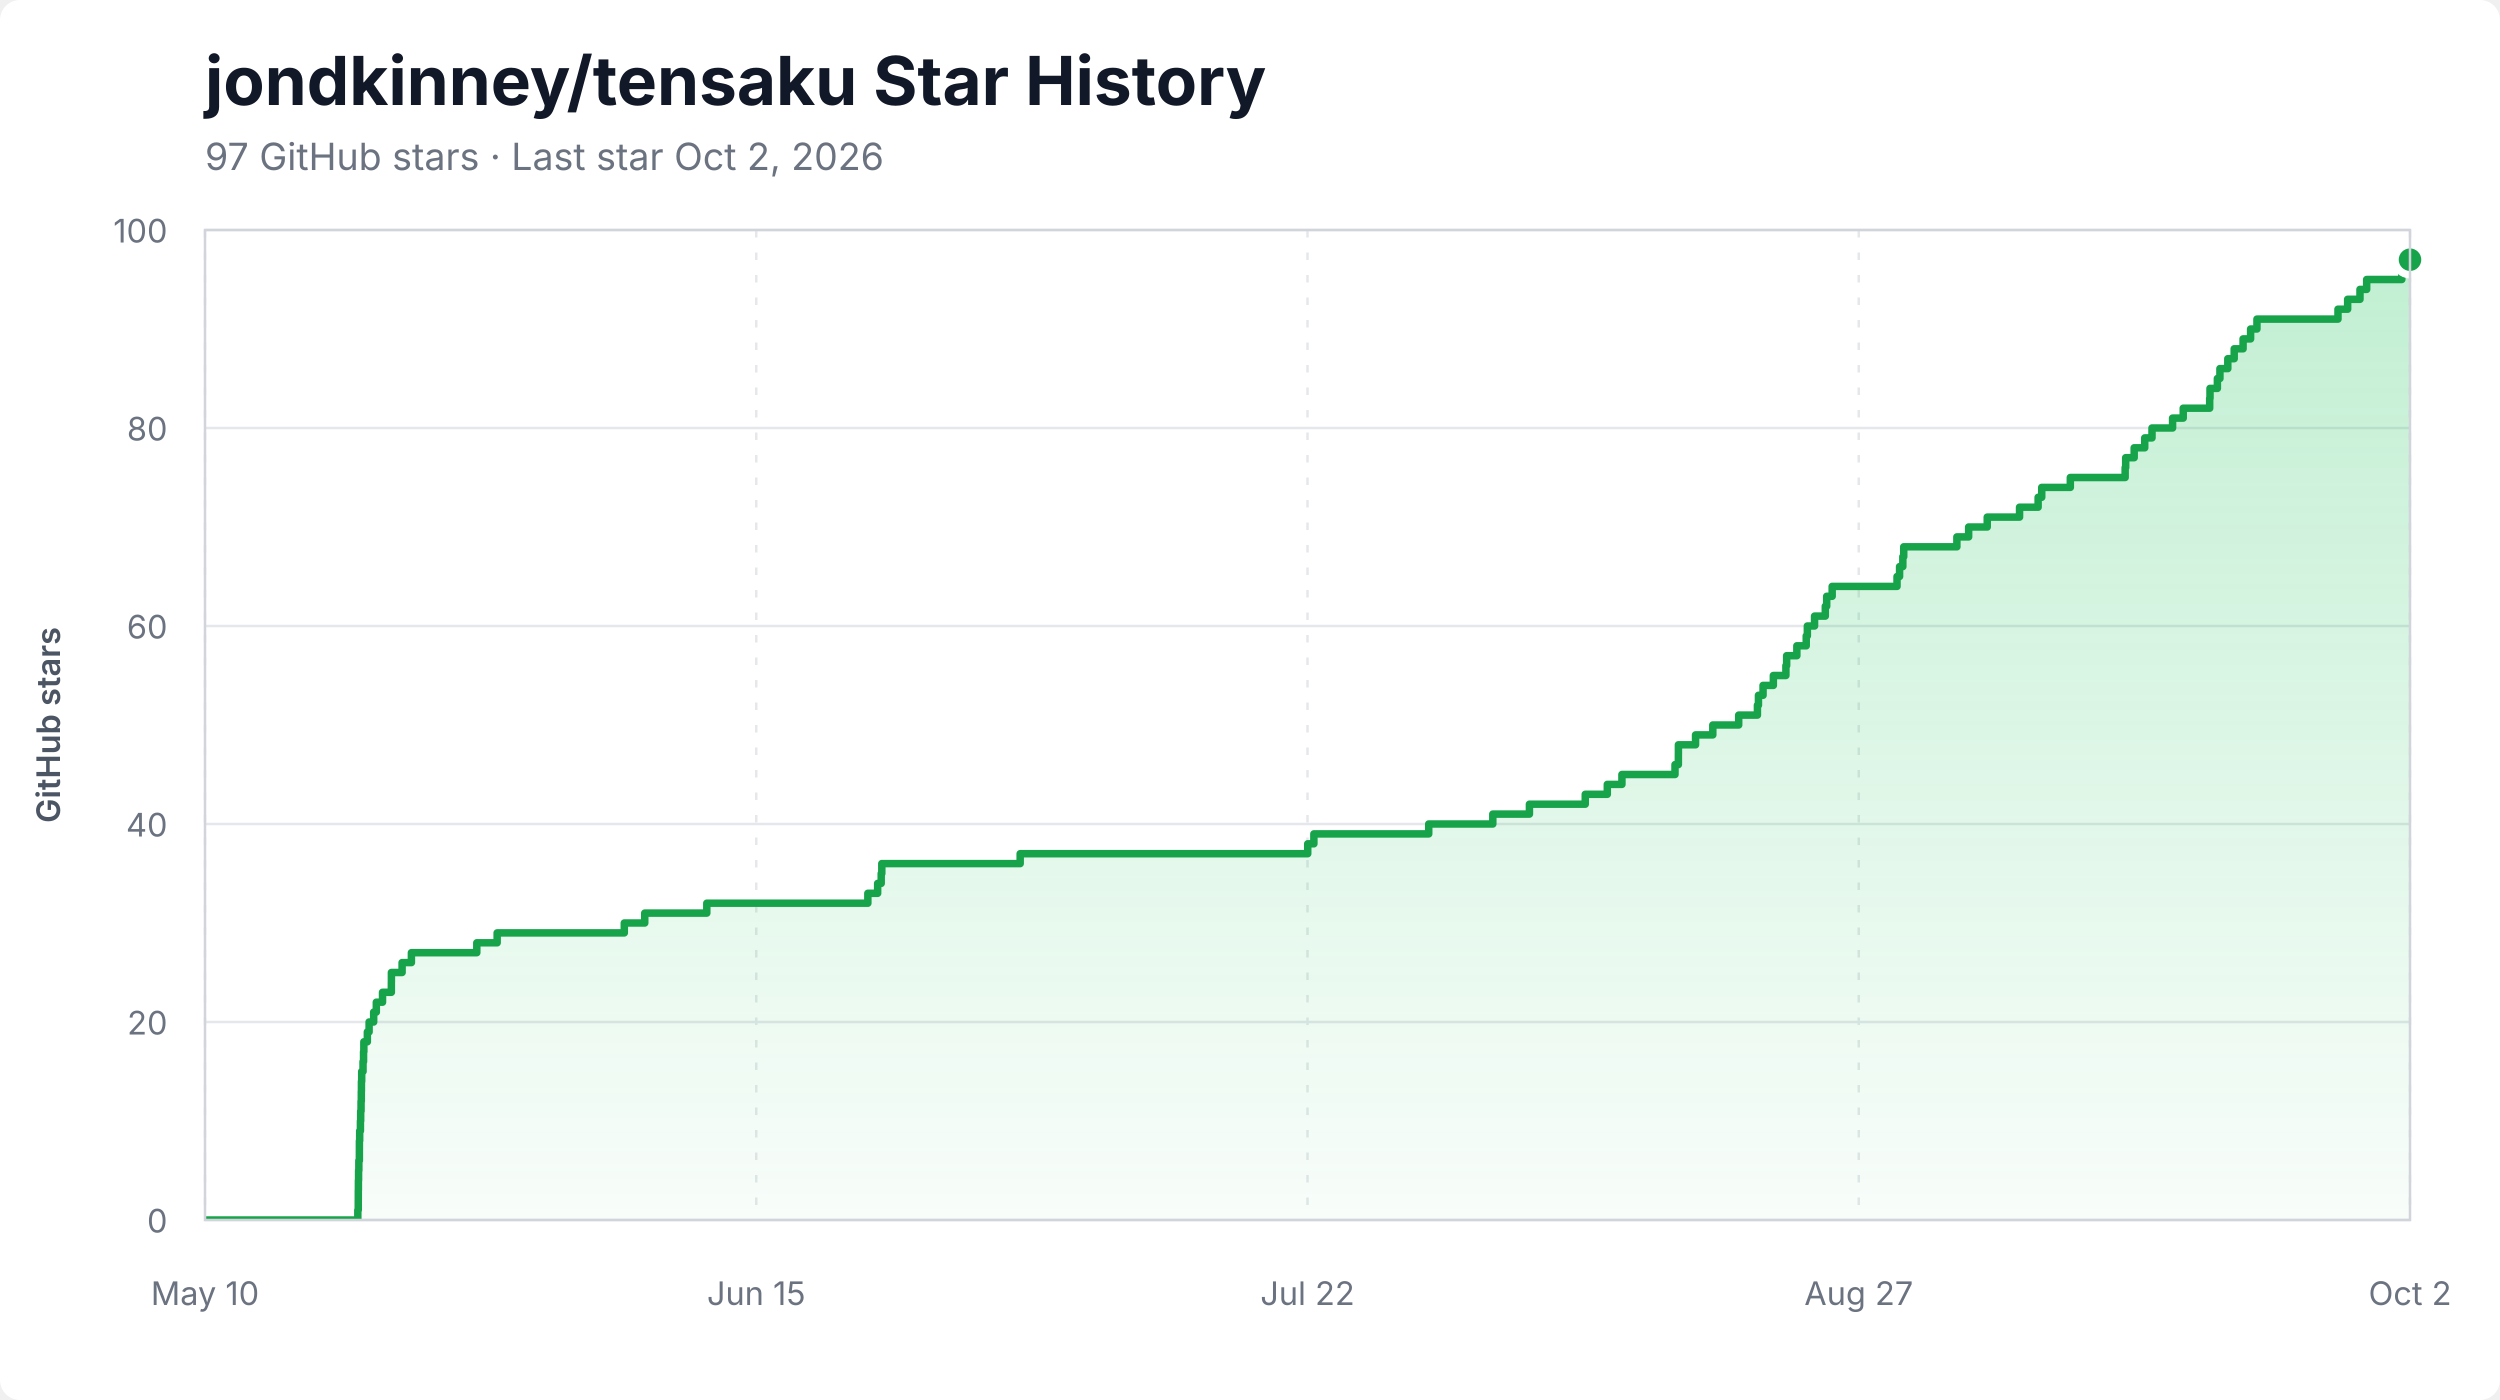
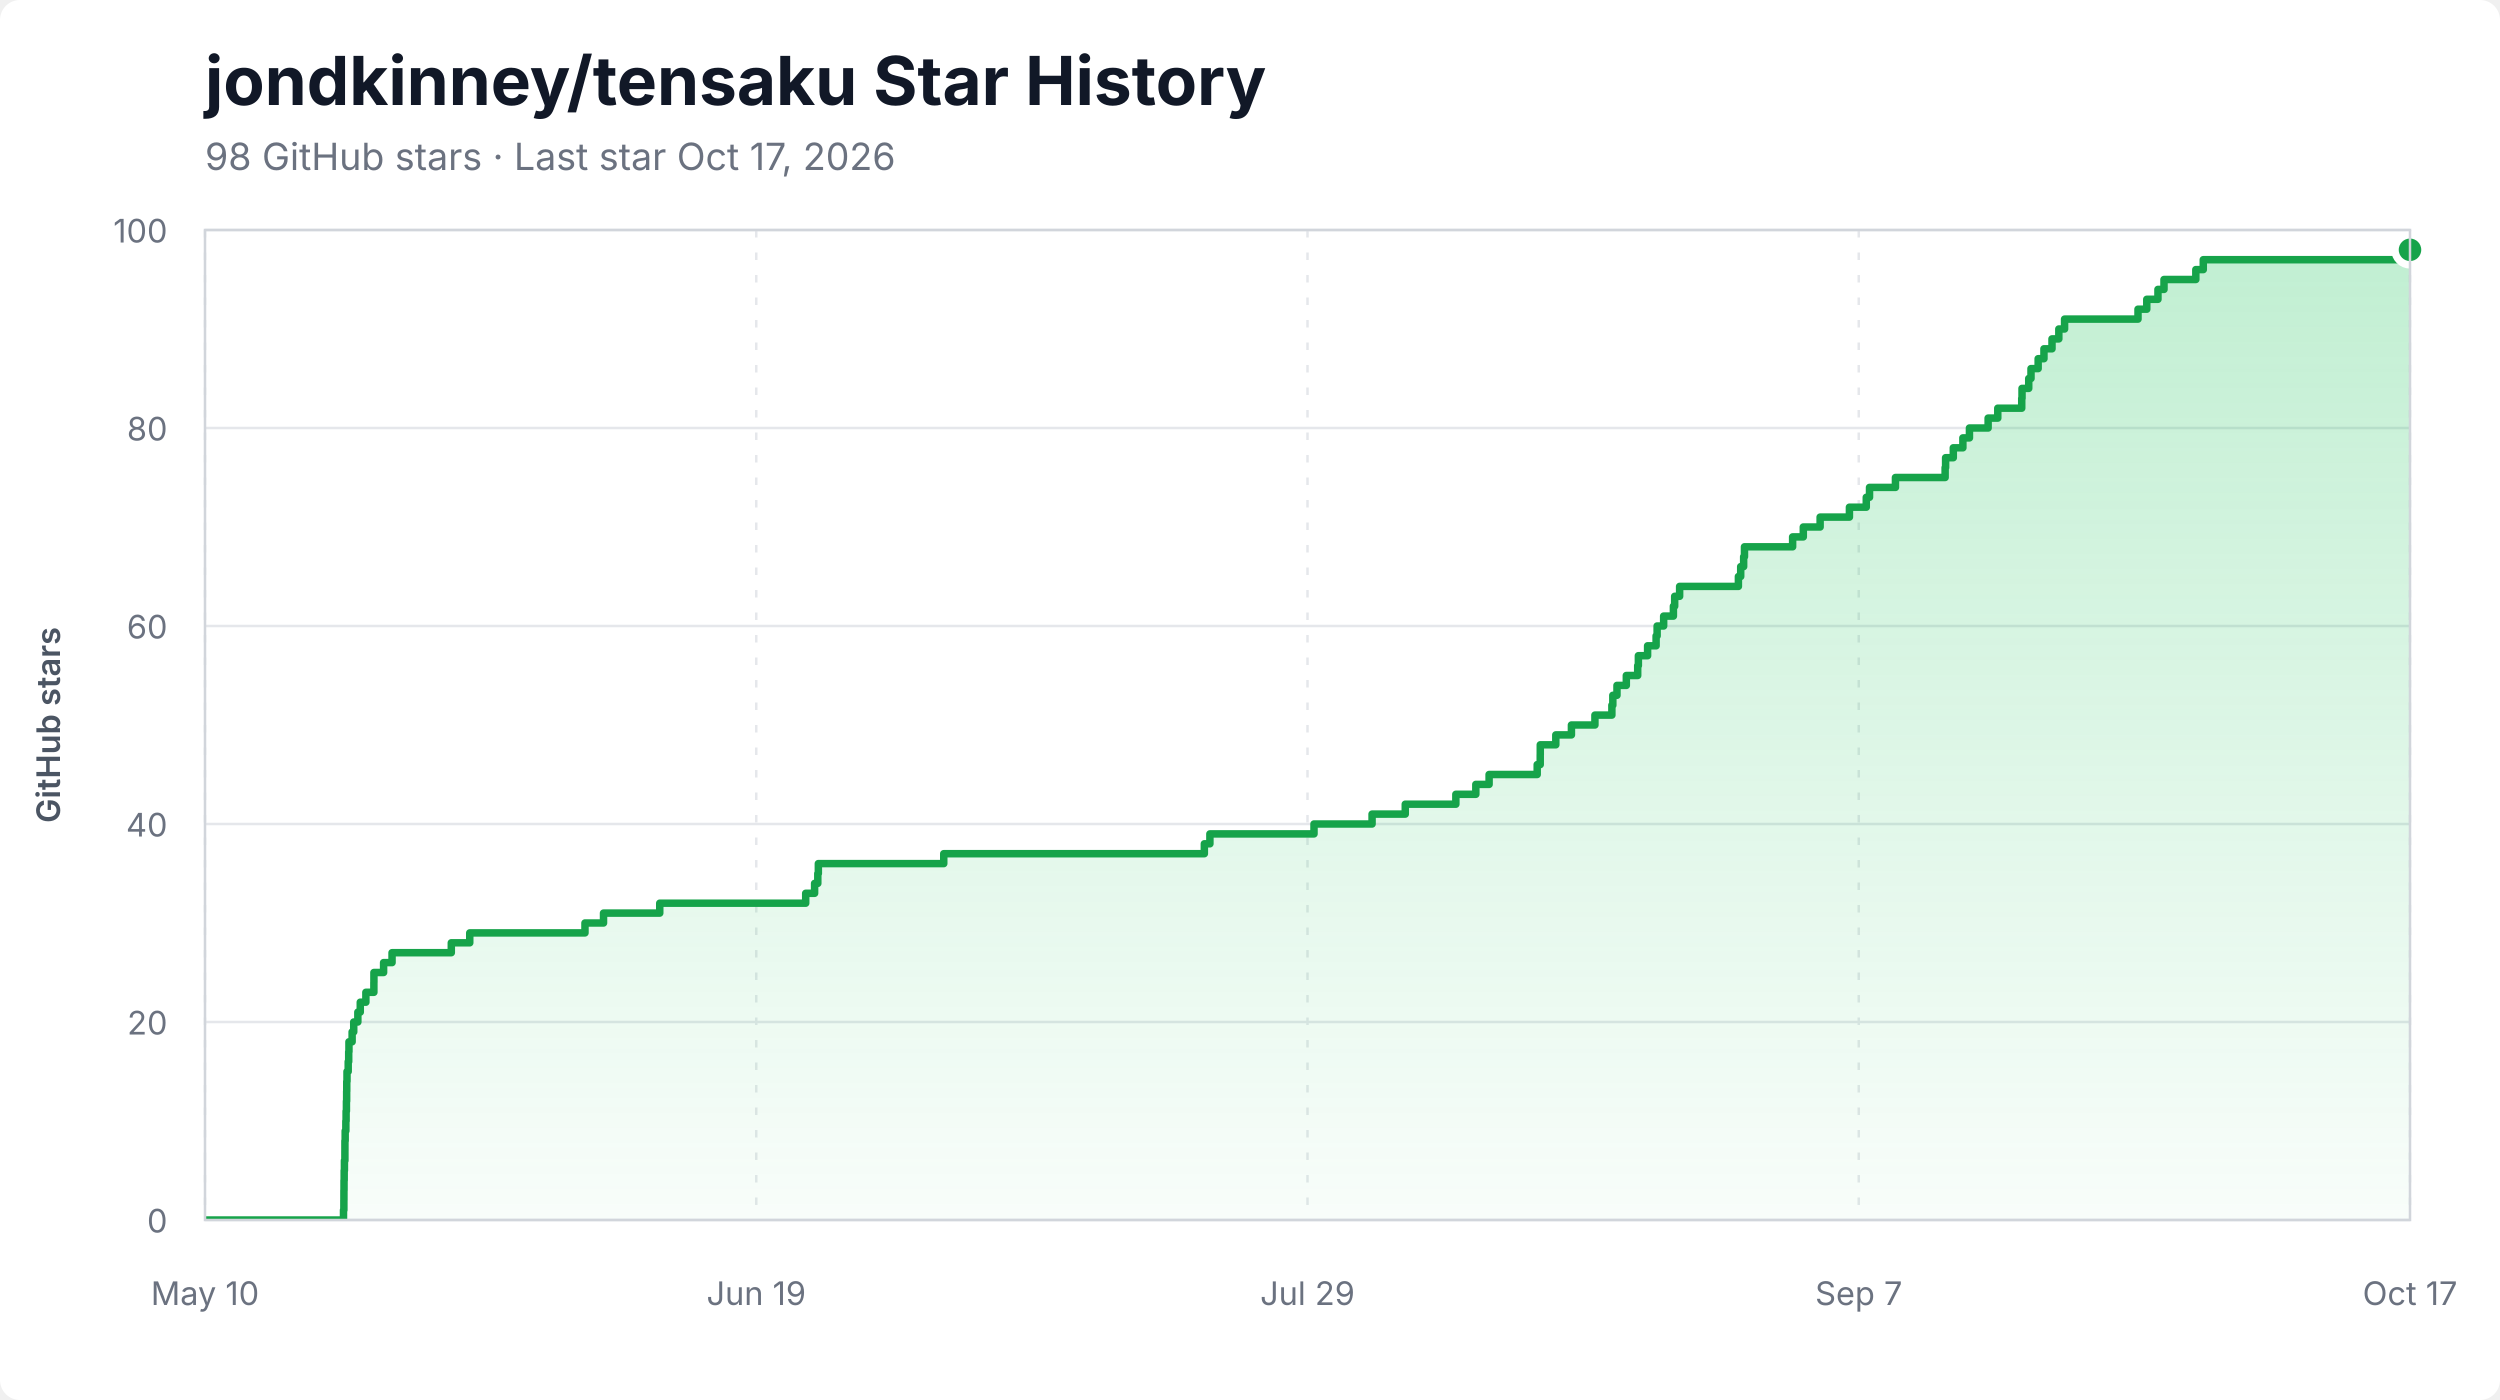
<svg xmlns="http://www.w3.org/2000/svg" width="1000" height="560" viewBox="0 0 1000 560" role="img" aria-labelledby="title description">
  <style>
    .background { fill: #ffffff; }
    .title { fill: #111827; font: 700 27px -apple-system, BlinkMacSystemFont, "Segoe UI", sans-serif; }
    .subtitle { fill: #6b7280; font: 15px -apple-system, BlinkMacSystemFont, "Segoe UI", sans-serif; }
    .axis-label { fill: #6b7280; font: 13px -apple-system, BlinkMacSystemFont, "Segoe UI", sans-serif; }
    .axis-title { fill: #4b5563; font: 600 13px -apple-system, BlinkMacSystemFont, "Segoe UI", sans-serif; }
    .grid { stroke: #e5e7eb; stroke-width: 1; }
    .grid.vertical { stroke-dasharray: 3 6; }
    .area { fill: url(#area-gradient); }
    .line { fill: none; stroke: #16a34a; stroke-width: 3; stroke-linejoin: round; stroke-linecap: round; }
    .endpoint { fill: #16a34a; stroke: #ffffff; stroke-width: 3; }
    .border { fill: none; stroke: #d1d5db; stroke-width: 1; }
  </style>
  <defs>
    <linearGradient id="area-gradient" x1="0" y1="0" x2="0" y2="1">
      <stop offset="0%" stop-color="#22c55e" stop-opacity="0.28" />
      <stop offset="100%" stop-color="#22c55e" stop-opacity="0.03" />
    </linearGradient>
    <clipPath id="plot-clip">
      <rect x="82" y="92" width="882" height="396" />
    </clipPath>
  </defs>
  <rect class="background" width="1000" height="560" rx="8" />
  <text x="82" y="42" class="title">jondkinney/tensaku Star History</text>
-   <text x="82" y="68" class="subtitle">97 GitHub stars · Last star Oct 2, 2026</text>
+   <text x="82" y="68" class="subtitle">98 GitHub stars · Last star Oct 17, 2026</text>
  <line x1="82" y1="488.00" x2="964" y2="488.00" class="grid" />
  <text x="67" y="493.00" class="axis-label" text-anchor="end">0</text>
  <line x1="82" y1="408.80" x2="964" y2="408.80" class="grid" />
  <text x="67" y="413.80" class="axis-label" text-anchor="end">20</text>
  <line x1="82" y1="329.60" x2="964" y2="329.60" class="grid" />
  <text x="67" y="334.60" class="axis-label" text-anchor="end">40</text>
  <line x1="82" y1="250.40" x2="964" y2="250.40" class="grid" />
  <text x="67" y="255.40" class="axis-label" text-anchor="end">60</text>
  <line x1="82" y1="171.20" x2="964" y2="171.20" class="grid" />
  <text x="67" y="176.20" class="axis-label" text-anchor="end">80</text>
  <line x1="82" y1="92.00" x2="964" y2="92.00" class="grid" />
  <text x="67" y="97.00" class="axis-label" text-anchor="end">100</text>
  <line x1="82.00" y1="92" x2="82.00" y2="488" class="grid vertical" />
  <text x="82.00" y="522" class="axis-label" text-anchor="middle">May 10</text>
  <line x1="302.50" y1="92" x2="302.50" y2="488" class="grid vertical" />
-   <text x="302.50" y="522" class="axis-label" text-anchor="middle">Jun 15</text>
+   <text x="302.50" y="522" class="axis-label" text-anchor="middle">Jun 19</text>
  <line x1="523.00" y1="92" x2="523.00" y2="488" class="grid vertical" />
-   <text x="523.00" y="522" class="axis-label" text-anchor="middle">Jul 22</text>
+   <text x="523.00" y="522" class="axis-label" text-anchor="middle">Jul 29</text>
  <line x1="743.50" y1="92" x2="743.50" y2="488" class="grid vertical" />
-   <text x="743.50" y="522" class="axis-label" text-anchor="middle">Aug 27</text>
+   <text x="743.50" y="522" class="axis-label" text-anchor="middle">Sep 7</text>
  <line x1="964.00" y1="92" x2="964.00" y2="488" class="grid vertical" />
-   <text x="964.00" y="522" class="axis-label" text-anchor="middle">Oct 2</text>
+   <text x="964.00" y="522" class="axis-label" text-anchor="middle">Oct 17</text>
  <g clip-path="url(#plot-clip)">
-     <path d="M 82.00 488.00 L 143.13 488.00 L 143.13 484.04 L 143.30 484.04 L 143.30 480.08 L 143.32 480.08 L 143.32 476.12 L 143.36 476.12 L 143.36 472.16 L 143.43 472.16 L 143.43 468.20 L 143.54 468.20 L 143.54 464.24 L 143.75 464.24 L 143.75 460.28 L 143.76 460.28 L 143.76 456.32 L 143.87 456.32 L 143.87 452.36 L 144.17 452.36 L 144.17 448.40 L 144.27 448.40 L 144.27 444.44 L 144.42 444.44 L 144.42 440.48 L 144.52 440.48 L 144.52 436.52 L 144.57 436.52 L 144.57 432.56 L 144.68 432.56 L 144.68 428.60 L 145.21 428.60 L 145.21 424.64 L 145.42 424.64 L 145.42 420.68 L 145.54 420.68 L 145.54 416.72 L 146.94 416.72 L 146.94 412.76 L 147.64 412.76 L 147.64 408.80 L 149.47 408.80 L 149.47 404.84 L 150.53 404.84 L 150.53 400.88 L 153.01 400.88 L 153.01 396.92 L 156.54 396.92 L 156.54 392.96 L 156.56 392.96 L 156.56 389.00 L 160.84 389.00 L 160.84 385.04 L 164.56 385.04 L 164.56 381.08 L 190.72 381.08 L 190.72 377.12 L 198.86 377.12 L 198.86 373.16 L 249.72 373.16 L 249.72 369.20 L 257.90 369.20 L 257.90 365.24 L 282.72 365.24 L 282.72 361.28 L 347.14 361.28 L 347.14 357.32 L 351.06 357.32 L 351.06 353.36 L 352.48 353.36 L 352.48 349.40 L 352.72 349.40 L 352.72 345.44 L 408.07 345.44 L 408.07 341.48 L 523.09 341.48 L 523.09 337.52 L 525.55 337.52 L 525.55 333.56 L 571.49 333.56 L 571.49 329.60 L 597.12 329.60 L 597.12 325.64 L 611.77 325.64 L 611.77 321.68 L 634.10 321.68 L 634.10 317.72 L 642.92 317.72 L 642.92 313.76 L 648.77 313.76 L 648.77 309.80 L 670.00 309.80 L 670.00 305.84 L 671.35 305.84 L 671.35 301.88 L 671.36 301.88 L 671.36 297.92 L 678.22 297.92 L 678.22 293.96 L 685.12 293.96 L 685.12 290.00 L 695.48 290.00 L 695.48 286.04 L 702.97 286.04 L 702.97 282.08 L 703.38 282.08 L 703.38 278.12 L 705.22 278.12 L 705.22 274.16 L 709.34 274.16 L 709.34 270.20 L 714.36 270.20 L 714.36 266.24 L 714.66 266.24 L 714.66 262.28 L 718.74 262.28 L 718.74 258.32 L 722.49 258.32 L 722.49 254.36 L 722.94 254.36 L 722.94 250.40 L 725.82 250.40 L 725.82 246.44 L 730.12 246.44 L 730.12 242.48 L 730.68 242.48 L 730.68 238.52 L 732.87 238.52 L 732.87 234.56 L 758.81 234.56 L 758.81 230.60 L 759.83 230.60 L 759.83 226.64 L 761.13 226.64 L 761.13 222.68 L 761.49 222.68 L 761.49 218.72 L 782.75 218.72 L 782.75 214.76 L 787.46 214.76 L 787.46 210.80 L 794.89 210.80 L 794.89 206.84 L 807.82 206.84 L 807.82 202.88 L 815.25 202.88 L 815.25 198.92 L 816.69 198.92 L 816.69 194.96 L 828.13 194.96 L 828.13 191.00 L 850.06 191.00 L 850.06 187.04 L 850.27 187.04 L 850.27 183.08 L 853.67 183.08 L 853.67 179.12 L 857.89 179.12 L 857.89 175.16 L 860.80 175.16 L 860.80 171.20 L 869.03 171.20 L 869.03 167.24 L 873.29 167.24 L 873.29 163.28 L 883.87 163.28 L 883.87 159.32 L 884.00 159.32 L 884.00 155.36 L 886.95 155.36 L 886.95 151.40 L 887.97 151.40 L 887.97 147.44 L 891.12 147.44 L 891.12 143.48 L 893.68 143.48 L 893.68 139.52 L 897.23 139.52 L 897.23 135.56 L 900.24 135.56 L 900.24 131.60 L 902.78 131.60 L 902.78 127.64 L 935.19 127.64 L 935.19 123.68 L 939.06 123.68 L 939.06 119.72 L 943.99 119.72 L 943.99 115.76 L 946.67 115.76 L 946.67 111.80 L 960.72 111.80 L 960.72 107.84 L 964.00 107.84 L 964.00 103.88 L 964.00 103.88 L 964.00 488.00 L 82.00 488.00 Z" class="area" />
-     <path d="M 82.00 488.00 L 143.13 488.00 L 143.13 484.04 L 143.30 484.04 L 143.30 480.08 L 143.32 480.08 L 143.32 476.12 L 143.36 476.12 L 143.36 472.16 L 143.43 472.16 L 143.43 468.20 L 143.54 468.20 L 143.54 464.24 L 143.75 464.24 L 143.75 460.28 L 143.76 460.28 L 143.76 456.32 L 143.87 456.32 L 143.87 452.36 L 144.17 452.36 L 144.17 448.40 L 144.27 448.40 L 144.27 444.44 L 144.42 444.44 L 144.42 440.48 L 144.52 440.48 L 144.52 436.52 L 144.57 436.52 L 144.57 432.56 L 144.68 432.56 L 144.68 428.60 L 145.21 428.60 L 145.21 424.64 L 145.42 424.64 L 145.42 420.68 L 145.54 420.68 L 145.54 416.72 L 146.94 416.72 L 146.94 412.76 L 147.64 412.76 L 147.64 408.80 L 149.47 408.80 L 149.47 404.84 L 150.53 404.84 L 150.53 400.88 L 153.01 400.88 L 153.01 396.92 L 156.54 396.92 L 156.54 392.96 L 156.56 392.96 L 156.56 389.00 L 160.84 389.00 L 160.84 385.04 L 164.56 385.04 L 164.56 381.08 L 190.72 381.08 L 190.72 377.12 L 198.86 377.12 L 198.86 373.16 L 249.72 373.16 L 249.72 369.20 L 257.90 369.20 L 257.90 365.24 L 282.72 365.24 L 282.72 361.28 L 347.14 361.28 L 347.14 357.32 L 351.06 357.32 L 351.06 353.36 L 352.48 353.36 L 352.48 349.40 L 352.72 349.40 L 352.72 345.44 L 408.07 345.44 L 408.07 341.48 L 523.09 341.48 L 523.09 337.52 L 525.55 337.52 L 525.55 333.56 L 571.49 333.56 L 571.49 329.60 L 597.12 329.60 L 597.12 325.64 L 611.77 325.64 L 611.77 321.68 L 634.10 321.68 L 634.10 317.72 L 642.92 317.72 L 642.92 313.76 L 648.77 313.76 L 648.77 309.80 L 670.00 309.80 L 670.00 305.84 L 671.35 305.84 L 671.35 301.88 L 671.36 301.88 L 671.36 297.92 L 678.22 297.92 L 678.22 293.96 L 685.12 293.96 L 685.12 290.00 L 695.48 290.00 L 695.48 286.04 L 702.97 286.04 L 702.97 282.08 L 703.38 282.08 L 703.38 278.12 L 705.22 278.12 L 705.22 274.16 L 709.34 274.16 L 709.34 270.20 L 714.36 270.20 L 714.36 266.24 L 714.66 266.24 L 714.66 262.28 L 718.74 262.28 L 718.74 258.32 L 722.49 258.32 L 722.49 254.36 L 722.94 254.36 L 722.94 250.40 L 725.82 250.40 L 725.82 246.44 L 730.12 246.44 L 730.12 242.48 L 730.68 242.48 L 730.68 238.52 L 732.87 238.52 L 732.87 234.56 L 758.81 234.56 L 758.81 230.60 L 759.83 230.60 L 759.83 226.64 L 761.13 226.64 L 761.13 222.68 L 761.49 222.68 L 761.49 218.72 L 782.75 218.72 L 782.75 214.76 L 787.46 214.76 L 787.46 210.80 L 794.89 210.80 L 794.89 206.84 L 807.82 206.84 L 807.82 202.88 L 815.25 202.88 L 815.25 198.92 L 816.69 198.92 L 816.69 194.96 L 828.13 194.96 L 828.13 191.00 L 850.06 191.00 L 850.06 187.04 L 850.27 187.04 L 850.27 183.08 L 853.67 183.08 L 853.67 179.12 L 857.89 179.12 L 857.89 175.16 L 860.80 175.16 L 860.80 171.20 L 869.03 171.20 L 869.03 167.24 L 873.29 167.24 L 873.29 163.28 L 883.87 163.28 L 883.87 159.32 L 884.00 159.32 L 884.00 155.36 L 886.95 155.36 L 886.95 151.40 L 887.97 151.40 L 887.97 147.44 L 891.12 147.44 L 891.12 143.48 L 893.68 143.48 L 893.68 139.52 L 897.23 139.52 L 897.23 135.56 L 900.24 135.56 L 900.24 131.60 L 902.78 131.60 L 902.78 127.64 L 935.19 127.64 L 935.19 123.68 L 939.06 123.68 L 939.06 119.72 L 943.99 119.72 L 943.99 115.76 L 946.67 115.76 L 946.67 111.80 L 960.72 111.80 L 960.72 107.84 L 964.00 107.84 L 964.00 103.88 L 964.00 103.88" class="line" />
+     <path d="M 82.00 488.00 L 137.40 488.00 L 137.40 484.04 L 137.55 484.04 L 137.55 480.08 L 137.57 480.08 L 137.57 476.12 L 137.61 476.12 L 137.61 472.16 L 137.67 472.16 L 137.67 468.20 L 137.77 468.20 L 137.77 464.24 L 137.96 464.24 L 137.96 460.28 L 137.97 460.28 L 137.97 456.32 L 138.07 456.32 L 138.07 452.36 L 138.34 452.36 L 138.34 448.40 L 138.44 448.40 L 138.44 444.44 L 138.57 444.44 L 138.57 440.48 L 138.66 440.48 L 138.66 436.52 L 138.70 436.52 L 138.70 432.56 L 138.80 432.56 L 138.80 428.60 L 139.28 428.60 L 139.28 424.64 L 139.48 424.64 L 139.48 420.68 L 139.58 420.68 L 139.58 416.72 L 140.85 416.72 L 140.85 412.76 L 141.49 412.76 L 141.49 408.80 L 143.14 408.80 L 143.14 404.84 L 144.11 404.84 L 144.11 400.88 L 146.35 400.88 L 146.35 396.92 L 149.55 396.92 L 149.55 392.96 L 149.57 392.96 L 149.57 389.00 L 153.44 389.00 L 153.44 385.04 L 156.82 385.04 L 156.82 381.08 L 180.52 381.08 L 180.52 377.12 L 187.90 377.12 L 187.90 373.16 L 233.99 373.16 L 233.99 369.20 L 241.41 369.20 L 241.41 365.24 L 263.90 365.24 L 263.90 361.28 L 322.28 361.28 L 322.28 357.32 L 325.84 357.32 L 325.84 353.36 L 327.12 353.36 L 327.12 349.40 L 327.34 349.40 L 327.34 345.44 L 377.50 345.44 L 377.50 341.48 L 481.74 341.48 L 481.74 337.52 L 483.96 337.52 L 483.96 333.56 L 525.60 333.56 L 525.60 329.60 L 548.83 329.60 L 548.83 325.64 L 562.11 325.64 L 562.11 321.68 L 582.34 321.68 L 582.34 317.72 L 590.33 317.72 L 590.33 313.76 L 595.64 313.76 L 595.64 309.80 L 614.88 309.80 L 614.88 305.84 L 616.09 305.84 L 616.09 301.88 L 616.11 301.88 L 616.11 297.92 L 622.32 297.92 L 622.32 293.96 L 628.57 293.96 L 628.57 290.00 L 637.97 290.00 L 637.97 286.04 L 644.75 286.04 L 644.75 282.08 L 645.13 282.08 L 645.13 278.12 L 646.79 278.12 L 646.79 274.16 L 650.53 274.16 L 650.53 270.20 L 655.08 270.20 L 655.08 266.24 L 655.35 266.24 L 655.35 262.28 L 659.04 262.28 L 659.04 258.32 L 662.44 258.32 L 662.44 254.36 L 662.85 254.36 L 662.85 250.40 L 665.46 250.40 L 665.46 246.44 L 669.36 246.44 L 669.36 242.48 L 669.87 242.48 L 669.87 238.52 L 671.85 238.52 L 671.85 234.56 L 695.36 234.56 L 695.36 230.60 L 696.28 230.60 L 696.28 226.64 L 697.46 226.64 L 697.46 222.68 L 697.79 222.68 L 697.79 218.72 L 717.05 218.72 L 717.05 214.76 L 721.32 214.76 L 721.32 210.80 L 728.05 210.80 L 728.05 206.84 L 739.77 206.84 L 739.77 202.88 L 746.51 202.88 L 746.51 198.92 L 747.81 198.92 L 747.81 194.96 L 758.18 194.96 L 758.18 191.00 L 778.05 191.00 L 778.05 187.04 L 778.24 187.04 L 778.24 183.08 L 781.32 183.08 L 781.32 179.12 L 785.15 179.12 L 785.15 175.16 L 787.78 175.16 L 787.78 171.20 L 795.25 171.20 L 795.25 167.24 L 799.11 167.24 L 799.11 163.28 L 808.69 163.28 L 808.69 159.32 L 808.81 159.32 L 808.81 155.36 L 811.49 155.36 L 811.49 151.40 L 812.40 151.40 L 812.40 147.44 L 815.26 147.44 L 815.26 143.48 L 817.58 143.48 L 817.58 139.52 L 820.80 139.52 L 820.80 135.56 L 823.53 135.56 L 823.53 131.60 L 825.83 131.60 L 825.83 127.64 L 855.20 127.64 L 855.20 123.68 L 858.71 123.68 L 858.71 119.72 L 863.18 119.72 L 863.18 115.76 L 865.60 115.76 L 865.60 111.80 L 878.33 111.80 L 878.33 107.84 L 881.31 107.84 L 881.31 103.88 L 964.00 103.88 L 964.00 99.92 L 964.00 99.92 L 964.00 488.00 L 82.00 488.00 Z" class="area" />
+     <path d="M 82.00 488.00 L 137.40 488.00 L 137.40 484.04 L 137.55 484.04 L 137.55 480.08 L 137.57 480.08 L 137.57 476.12 L 137.61 476.12 L 137.61 472.16 L 137.67 472.16 L 137.67 468.20 L 137.77 468.20 L 137.77 464.24 L 137.96 464.24 L 137.96 460.28 L 137.97 460.28 L 137.97 456.32 L 138.07 456.32 L 138.07 452.36 L 138.34 452.36 L 138.34 448.40 L 138.44 448.40 L 138.44 444.44 L 138.57 444.44 L 138.57 440.48 L 138.66 440.48 L 138.66 436.52 L 138.70 436.52 L 138.70 432.56 L 138.80 432.56 L 138.80 428.60 L 139.28 428.60 L 139.28 424.64 L 139.48 424.64 L 139.48 420.68 L 139.58 420.68 L 139.58 416.72 L 140.85 416.72 L 140.85 412.76 L 141.49 412.76 L 141.49 408.80 L 143.14 408.80 L 143.14 404.84 L 144.11 404.84 L 144.11 400.88 L 146.35 400.88 L 146.35 396.92 L 149.55 396.92 L 149.55 392.96 L 149.57 392.96 L 149.57 389.00 L 153.44 389.00 L 153.44 385.04 L 156.82 385.04 L 156.82 381.08 L 180.52 381.08 L 180.52 377.12 L 187.90 377.12 L 187.90 373.16 L 233.99 373.16 L 233.99 369.20 L 241.41 369.20 L 241.41 365.24 L 263.90 365.24 L 263.90 361.28 L 322.28 361.28 L 322.28 357.32 L 325.84 357.32 L 325.84 353.36 L 327.12 353.36 L 327.12 349.40 L 327.34 349.40 L 327.34 345.44 L 377.50 345.44 L 377.50 341.48 L 481.74 341.48 L 481.74 337.52 L 483.96 337.52 L 483.96 333.56 L 525.60 333.56 L 525.60 329.60 L 548.83 329.60 L 548.83 325.64 L 562.11 325.64 L 562.11 321.68 L 582.34 321.68 L 582.34 317.72 L 590.33 317.72 L 590.33 313.76 L 595.64 313.76 L 595.64 309.80 L 614.88 309.80 L 614.88 305.84 L 616.09 305.84 L 616.09 301.88 L 616.11 301.88 L 616.11 297.92 L 622.32 297.92 L 622.32 293.96 L 628.57 293.96 L 628.57 290.00 L 637.97 290.00 L 637.97 286.04 L 644.75 286.04 L 644.75 282.08 L 645.13 282.08 L 645.13 278.12 L 646.79 278.12 L 646.79 274.16 L 650.53 274.16 L 650.53 270.20 L 655.08 270.20 L 655.08 266.24 L 655.35 266.24 L 655.35 262.28 L 659.04 262.28 L 659.04 258.32 L 662.44 258.32 L 662.44 254.36 L 662.85 254.36 L 662.85 250.40 L 665.46 250.40 L 665.46 246.44 L 669.36 246.44 L 669.36 242.48 L 669.87 242.48 L 669.87 238.52 L 671.85 238.52 L 671.85 234.56 L 695.36 234.56 L 695.36 230.60 L 696.28 230.60 L 696.28 226.64 L 697.46 226.64 L 697.46 222.68 L 697.79 222.68 L 697.79 218.72 L 717.05 218.72 L 717.05 214.76 L 721.32 214.76 L 721.32 210.80 L 728.05 210.80 L 728.05 206.84 L 739.77 206.84 L 739.77 202.88 L 746.51 202.88 L 746.51 198.92 L 747.81 198.92 L 747.81 194.96 L 758.18 194.96 L 758.18 191.00 L 778.05 191.00 L 778.05 187.04 L 778.24 187.04 L 778.24 183.08 L 781.32 183.08 L 781.32 179.12 L 785.15 179.12 L 785.15 175.16 L 787.78 175.16 L 787.78 171.20 L 795.25 171.20 L 795.25 167.24 L 799.11 167.24 L 799.11 163.28 L 808.69 163.28 L 808.69 159.32 L 808.81 159.32 L 808.81 155.36 L 811.49 155.36 L 811.49 151.40 L 812.40 151.40 L 812.40 147.44 L 815.26 147.44 L 815.26 143.48 L 817.58 143.48 L 817.58 139.52 L 820.80 139.52 L 820.80 135.56 L 823.53 135.56 L 823.53 131.60 L 825.83 131.60 L 825.83 127.64 L 855.20 127.64 L 855.20 123.68 L 858.71 123.68 L 858.71 119.72 L 863.18 119.72 L 863.18 115.76 L 865.60 115.76 L 865.60 111.80 L 878.33 111.80 L 878.33 107.84 L 881.31 107.84 L 881.31 103.88 L 964.00 103.88 L 964.00 99.92 L 964.00 99.92" class="line" />
  </g>
-   <circle cx="964.00" cy="103.88" r="6" class="endpoint" />
+   <circle cx="964.00" cy="99.92" r="6" class="endpoint" />
  <rect x="82" y="92" width="882" height="396" class="border" />
  <text x="24" y="290.00" class="axis-title" text-anchor="middle" transform="rotate(-90 24 290.00)">GitHub stars</text>
</svg>
